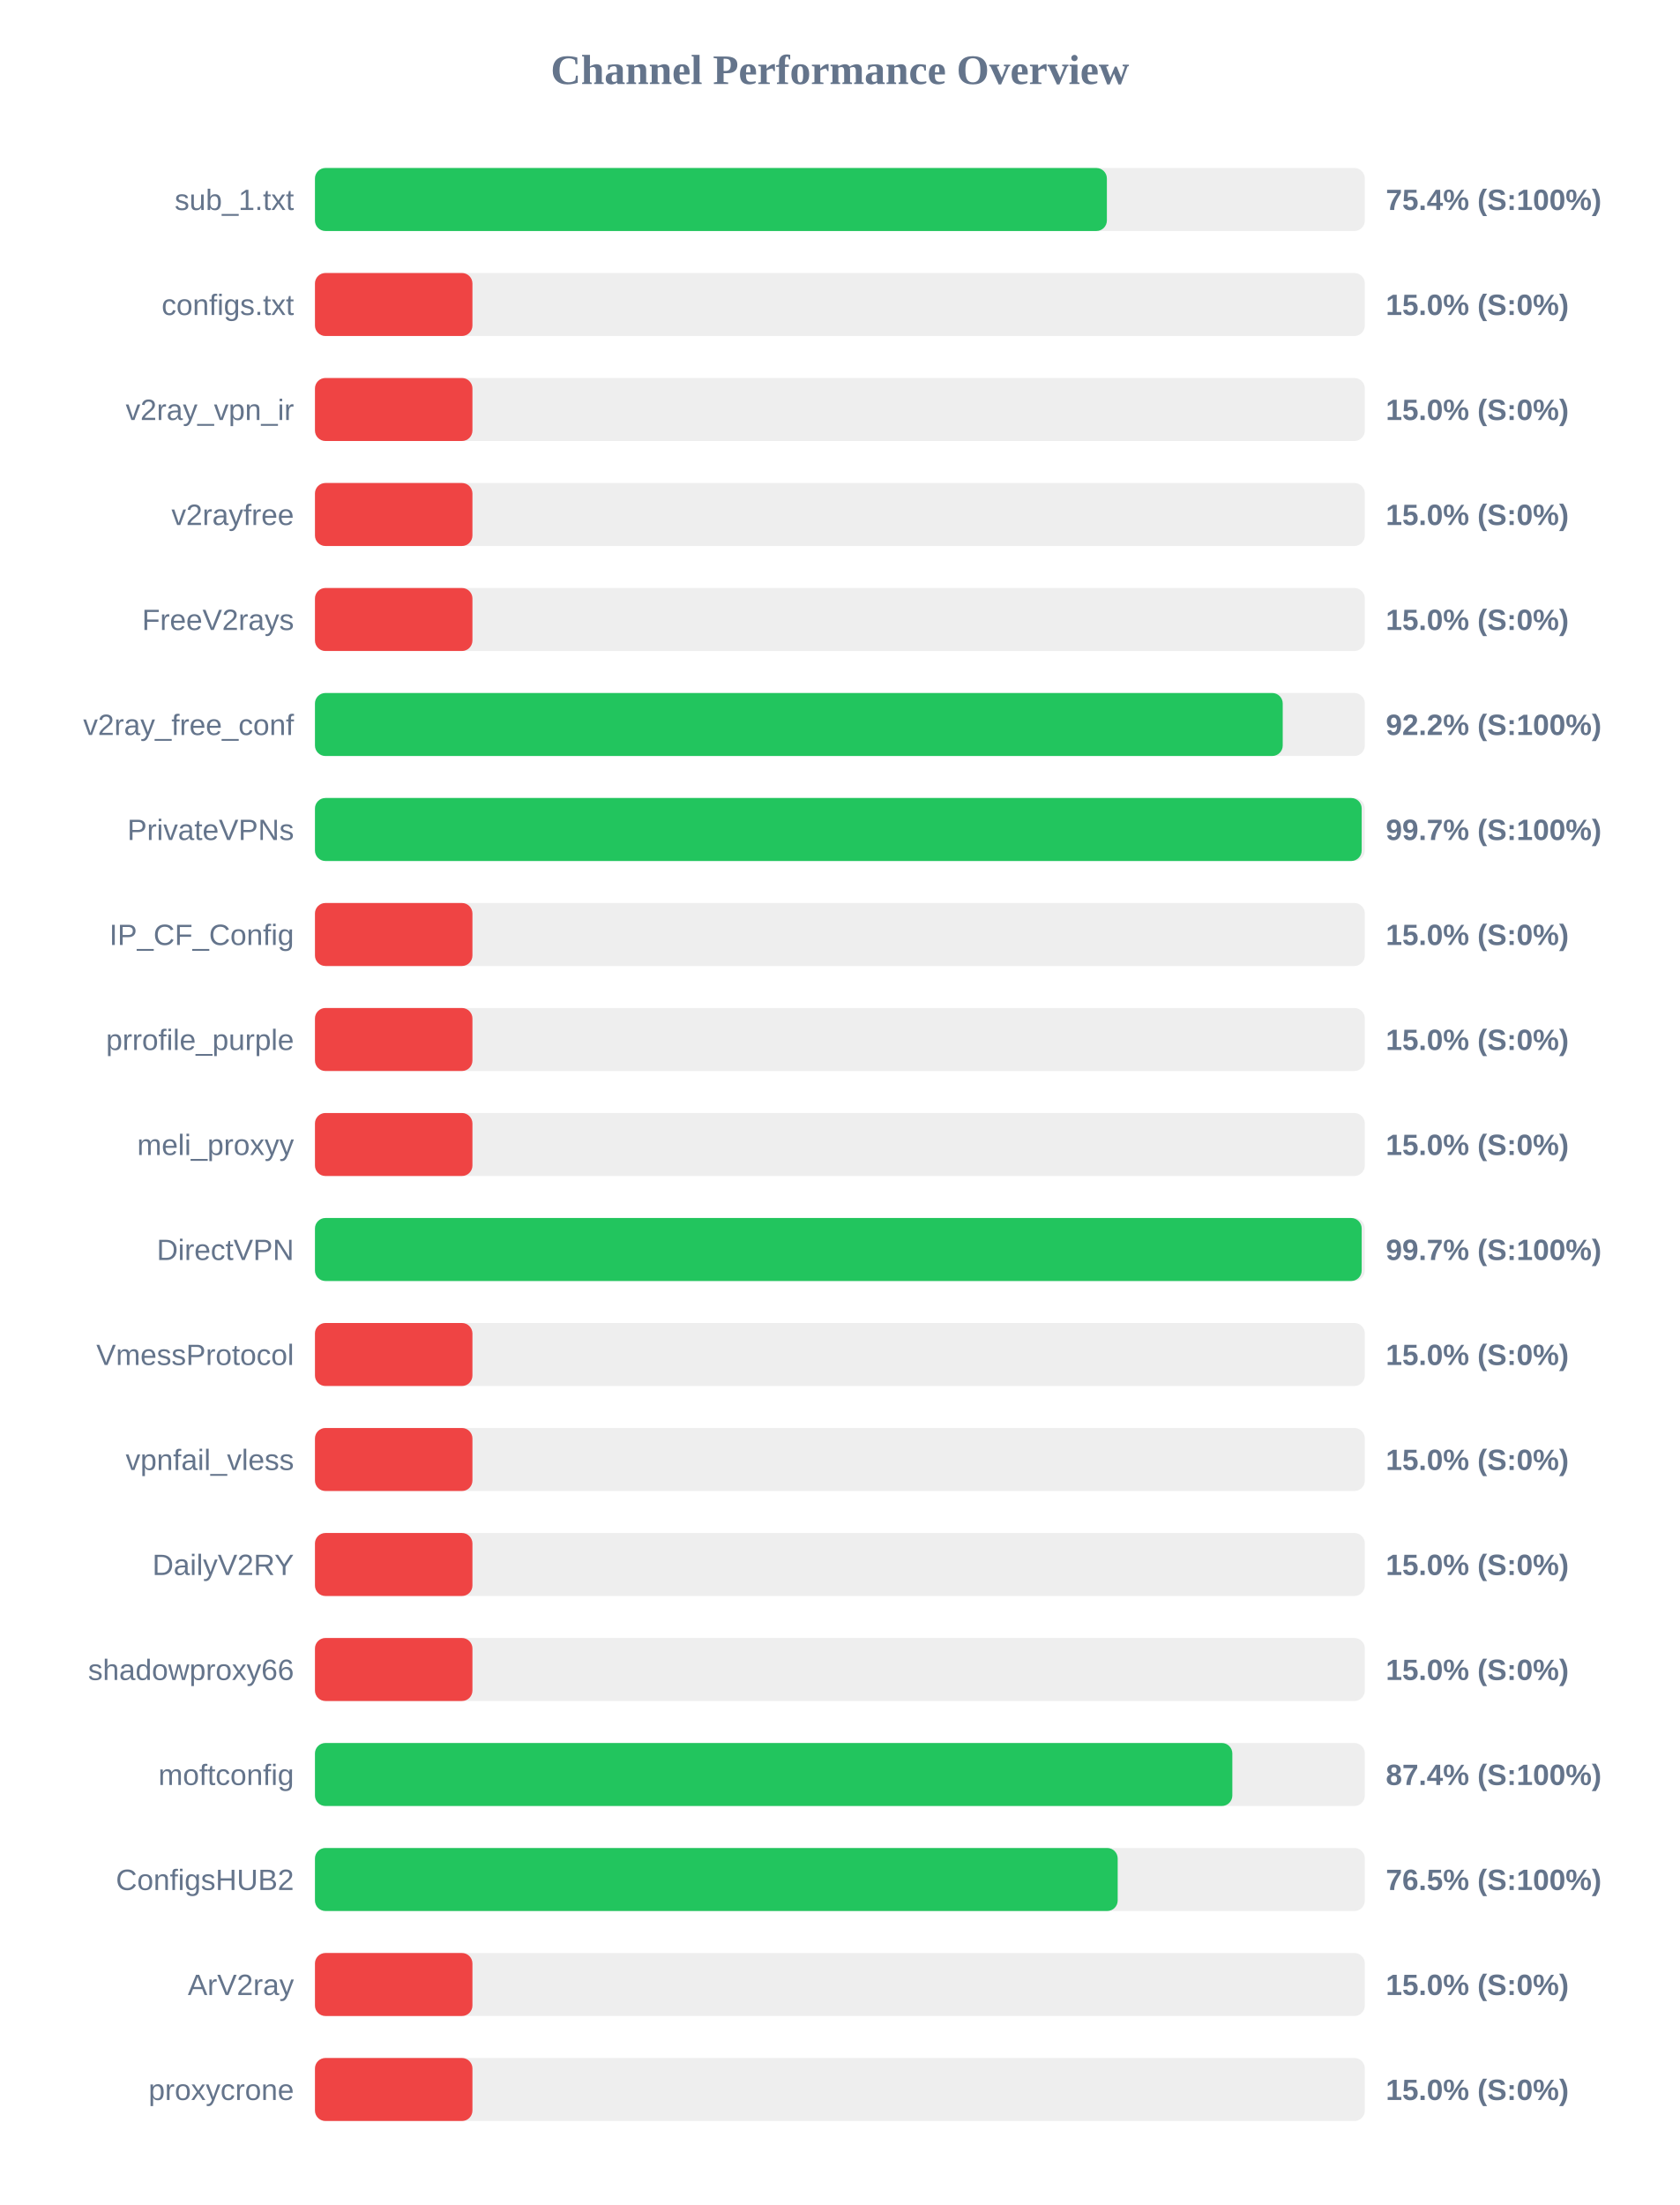
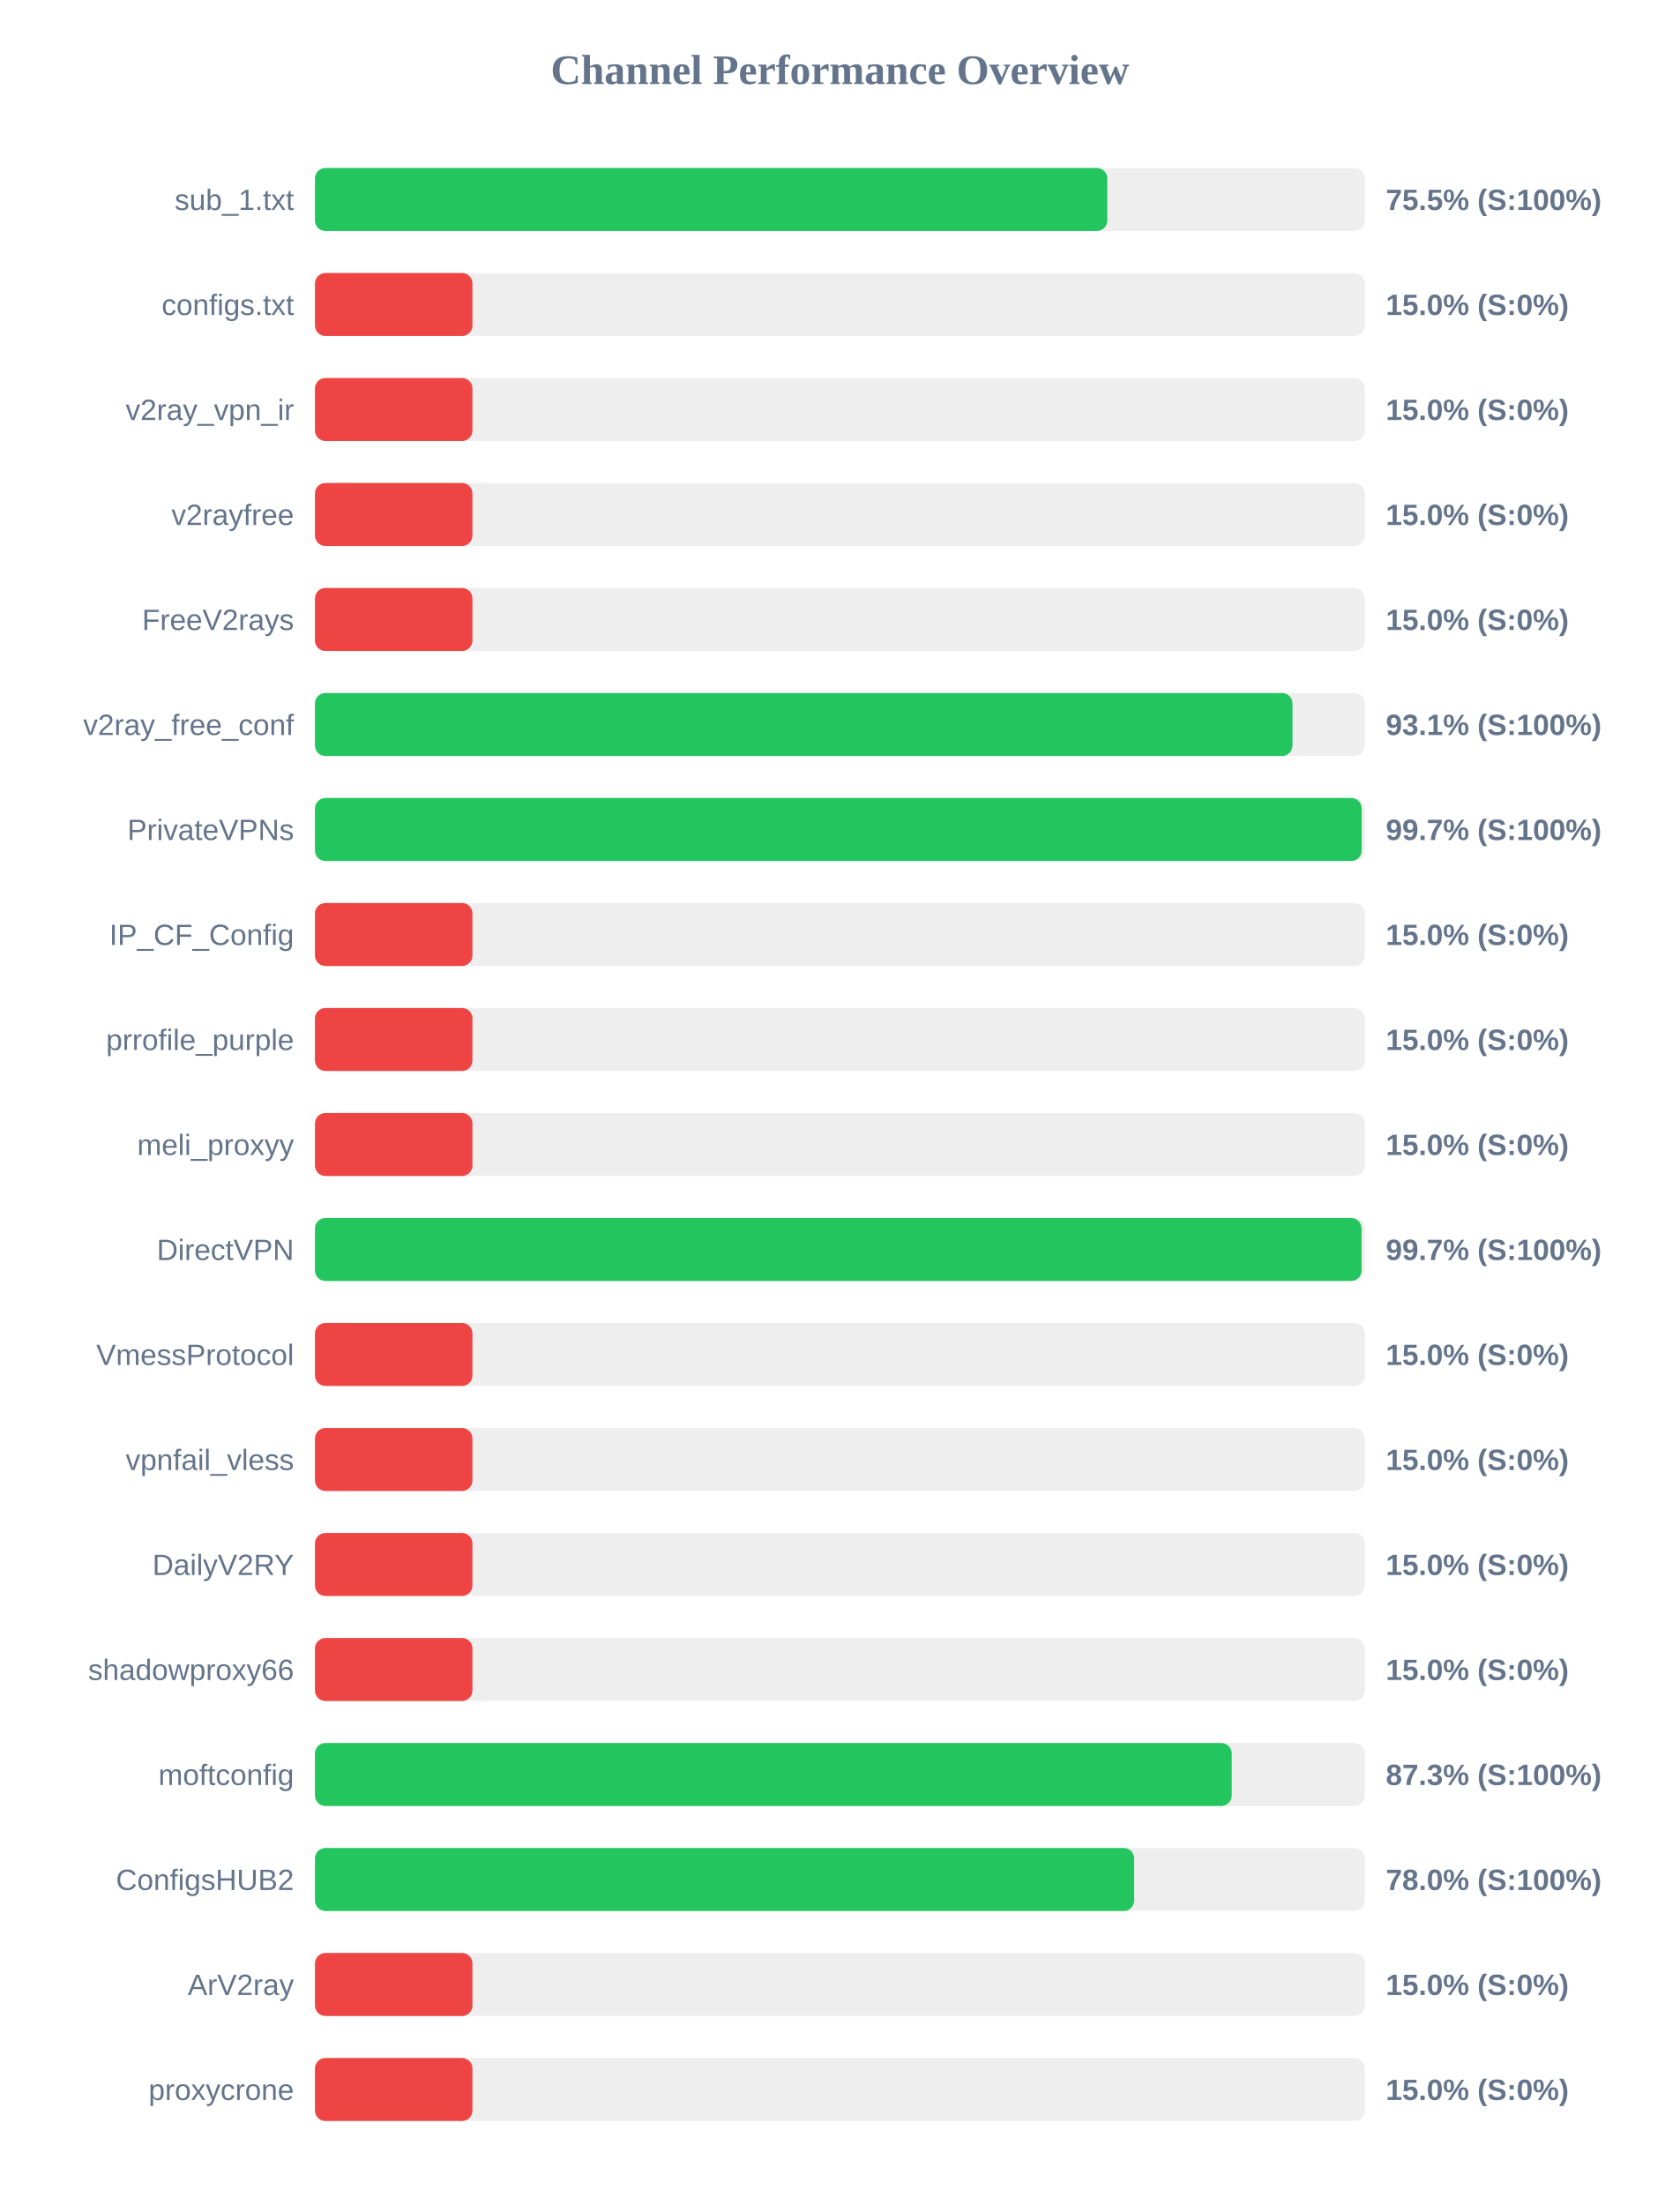
<svg xmlns="http://www.w3.org/2000/svg" width="800" height="1050" version="1.1">
  <style>
        .row { font: 14px Arial; fill: #64748b; }
        .score { font: bold 14px Arial; fill: #64748b; }
    </style>
  <text x="400" y="40" text-anchor="middle" font-size="20px" font-weight="bold" fill="#64748b">Channel Performance Overview</text>
  <rect x="150" y="80" width="500" height="30" fill="#eee" rx="5" />
-   <rect x="150" y="80" width="377.15" height="30" fill="#22c55e" rx="5" />
+   <rect x="150" y="80" width="377.35" height="30" fill="#22c55e" rx="5" />
  <text x="140" y="100" text-anchor="end" class="row">sub_1.txt</text>
-   <text x="660" y="100" text-anchor="start" class="score">75.4% (S:100%)</text>
+   <text x="660" y="100" text-anchor="start" class="score">75.5% (S:100%)</text>
  <rect x="150" y="130" width="500" height="30" fill="#eee" rx="5" />
  <rect x="150" y="130" width="75.0" height="30" fill="#ef4444" rx="5" />
  <text x="140" y="150" text-anchor="end" class="row">configs.txt</text>
  <text x="660" y="150" text-anchor="start" class="score">15.0% (S:0%)</text>
  <rect x="150" y="180" width="500" height="30" fill="#eee" rx="5" />
  <rect x="150" y="180" width="75.0" height="30" fill="#ef4444" rx="5" />
  <text x="140" y="200" text-anchor="end" class="row">v2ray_vpn_ir</text>
  <text x="660" y="200" text-anchor="start" class="score">15.0% (S:0%)</text>
  <rect x="150" y="230" width="500" height="30" fill="#eee" rx="5" />
  <rect x="150" y="230" width="75.0" height="30" fill="#ef4444" rx="5" />
  <text x="140" y="250" text-anchor="end" class="row">v2rayfree</text>
  <text x="660" y="250" text-anchor="start" class="score">15.0% (S:0%)</text>
  <rect x="150" y="280" width="500" height="30" fill="#eee" rx="5" />
  <rect x="150" y="280" width="75.0" height="30" fill="#ef4444" rx="5" />
  <text x="140" y="300" text-anchor="end" class="row">FreeV2rays</text>
  <text x="660" y="300" text-anchor="start" class="score">15.0% (S:0%)</text>
  <rect x="150" y="330" width="500" height="30" fill="#eee" rx="5" />
-   <rect x="150" y="330" width="460.9" height="30" fill="#22c55e" rx="5" />
+   <rect x="150" y="330" width="465.55" height="30" fill="#22c55e" rx="5" />
  <text x="140" y="350" text-anchor="end" class="row">v2ray_free_conf</text>
-   <text x="660" y="350" text-anchor="start" class="score">92.2% (S:100%)</text>
+   <text x="660" y="350" text-anchor="start" class="score">93.1% (S:100%)</text>
  <rect x="150" y="380" width="500" height="30" fill="#eee" rx="5" />
  <rect x="150" y="380" width="498.5" height="30" fill="#22c55e" rx="5" />
  <text x="140" y="400" text-anchor="end" class="row">PrivateVPNs</text>
  <text x="660" y="400" text-anchor="start" class="score">99.7% (S:100%)</text>
  <rect x="150" y="430" width="500" height="30" fill="#eee" rx="5" />
  <rect x="150" y="430" width="75.0" height="30" fill="#ef4444" rx="5" />
  <text x="140" y="450" text-anchor="end" class="row">IP_CF_Config</text>
  <text x="660" y="450" text-anchor="start" class="score">15.0% (S:0%)</text>
  <rect x="150" y="480" width="500" height="30" fill="#eee" rx="5" />
  <rect x="150" y="480" width="75.0" height="30" fill="#ef4444" rx="5" />
  <text x="140" y="500" text-anchor="end" class="row">prrofile_purple</text>
  <text x="660" y="500" text-anchor="start" class="score">15.0% (S:0%)</text>
  <rect x="150" y="530" width="500" height="30" fill="#eee" rx="5" />
  <rect x="150" y="530" width="75.0" height="30" fill="#ef4444" rx="5" />
  <text x="140" y="550" text-anchor="end" class="row">meli_proxyy</text>
  <text x="660" y="550" text-anchor="start" class="score">15.0% (S:0%)</text>
  <rect x="150" y="580" width="500" height="30" fill="#eee" rx="5" />
-   <rect x="150" y="580" width="498.5" height="30" fill="#22c55e" rx="5" />
+   <rect x="150" y="580" width="498.45" height="30" fill="#22c55e" rx="5" />
  <text x="140" y="600" text-anchor="end" class="row">DirectVPN</text>
  <text x="660" y="600" text-anchor="start" class="score">99.7% (S:100%)</text>
  <rect x="150" y="630" width="500" height="30" fill="#eee" rx="5" />
  <rect x="150" y="630" width="75.0" height="30" fill="#ef4444" rx="5" />
  <text x="140" y="650" text-anchor="end" class="row">VmessProtocol</text>
  <text x="660" y="650" text-anchor="start" class="score">15.0% (S:0%)</text>
  <rect x="150" y="680" width="500" height="30" fill="#eee" rx="5" />
  <rect x="150" y="680" width="75.0" height="30" fill="#ef4444" rx="5" />
  <text x="140" y="700" text-anchor="end" class="row">vpnfail_vless</text>
  <text x="660" y="700" text-anchor="start" class="score">15.0% (S:0%)</text>
  <rect x="150" y="730" width="500" height="30" fill="#eee" rx="5" />
  <rect x="150" y="730" width="75.0" height="30" fill="#ef4444" rx="5" />
  <text x="140" y="750" text-anchor="end" class="row">DailyV2RY</text>
  <text x="660" y="750" text-anchor="start" class="score">15.0% (S:0%)</text>
  <rect x="150" y="780" width="500" height="30" fill="#eee" rx="5" />
  <rect x="150" y="780" width="75.0" height="30" fill="#ef4444" rx="5" />
  <text x="140" y="800" text-anchor="end" class="row">shadowproxy66</text>
  <text x="660" y="800" text-anchor="start" class="score">15.0% (S:0%)</text>
  <rect x="150" y="830" width="500" height="30" fill="#eee" rx="5" />
-   <rect x="150" y="830" width="436.9" height="30" fill="#22c55e" rx="5" />
+   <rect x="150" y="830" width="436.6" height="30" fill="#22c55e" rx="5" />
  <text x="140" y="850" text-anchor="end" class="row">moftconfig</text>
-   <text x="660" y="850" text-anchor="start" class="score">87.4% (S:100%)</text>
+   <text x="660" y="850" text-anchor="start" class="score">87.3% (S:100%)</text>
  <rect x="150" y="880" width="500" height="30" fill="#eee" rx="5" />
-   <rect x="150" y="880" width="382.3" height="30" fill="#22c55e" rx="5" />
+   <rect x="150" y="880" width="390.15" height="30" fill="#22c55e" rx="5" />
  <text x="140" y="900" text-anchor="end" class="row">ConfigsHUB2</text>
-   <text x="660" y="900" text-anchor="start" class="score">76.5% (S:100%)</text>
+   <text x="660" y="900" text-anchor="start" class="score">78.0% (S:100%)</text>
  <rect x="150" y="930" width="500" height="30" fill="#eee" rx="5" />
  <rect x="150" y="930" width="75.0" height="30" fill="#ef4444" rx="5" />
  <text x="140" y="950" text-anchor="end" class="row">ArV2ray</text>
  <text x="660" y="950" text-anchor="start" class="score">15.0% (S:0%)</text>
  <rect x="150" y="980" width="500" height="30" fill="#eee" rx="5" />
  <rect x="150" y="980" width="75.0" height="30" fill="#ef4444" rx="5" />
  <text x="140" y="1000" text-anchor="end" class="row">proxycrone</text>
  <text x="660" y="1000" text-anchor="start" class="score">15.0% (S:0%)</text>
</svg>
